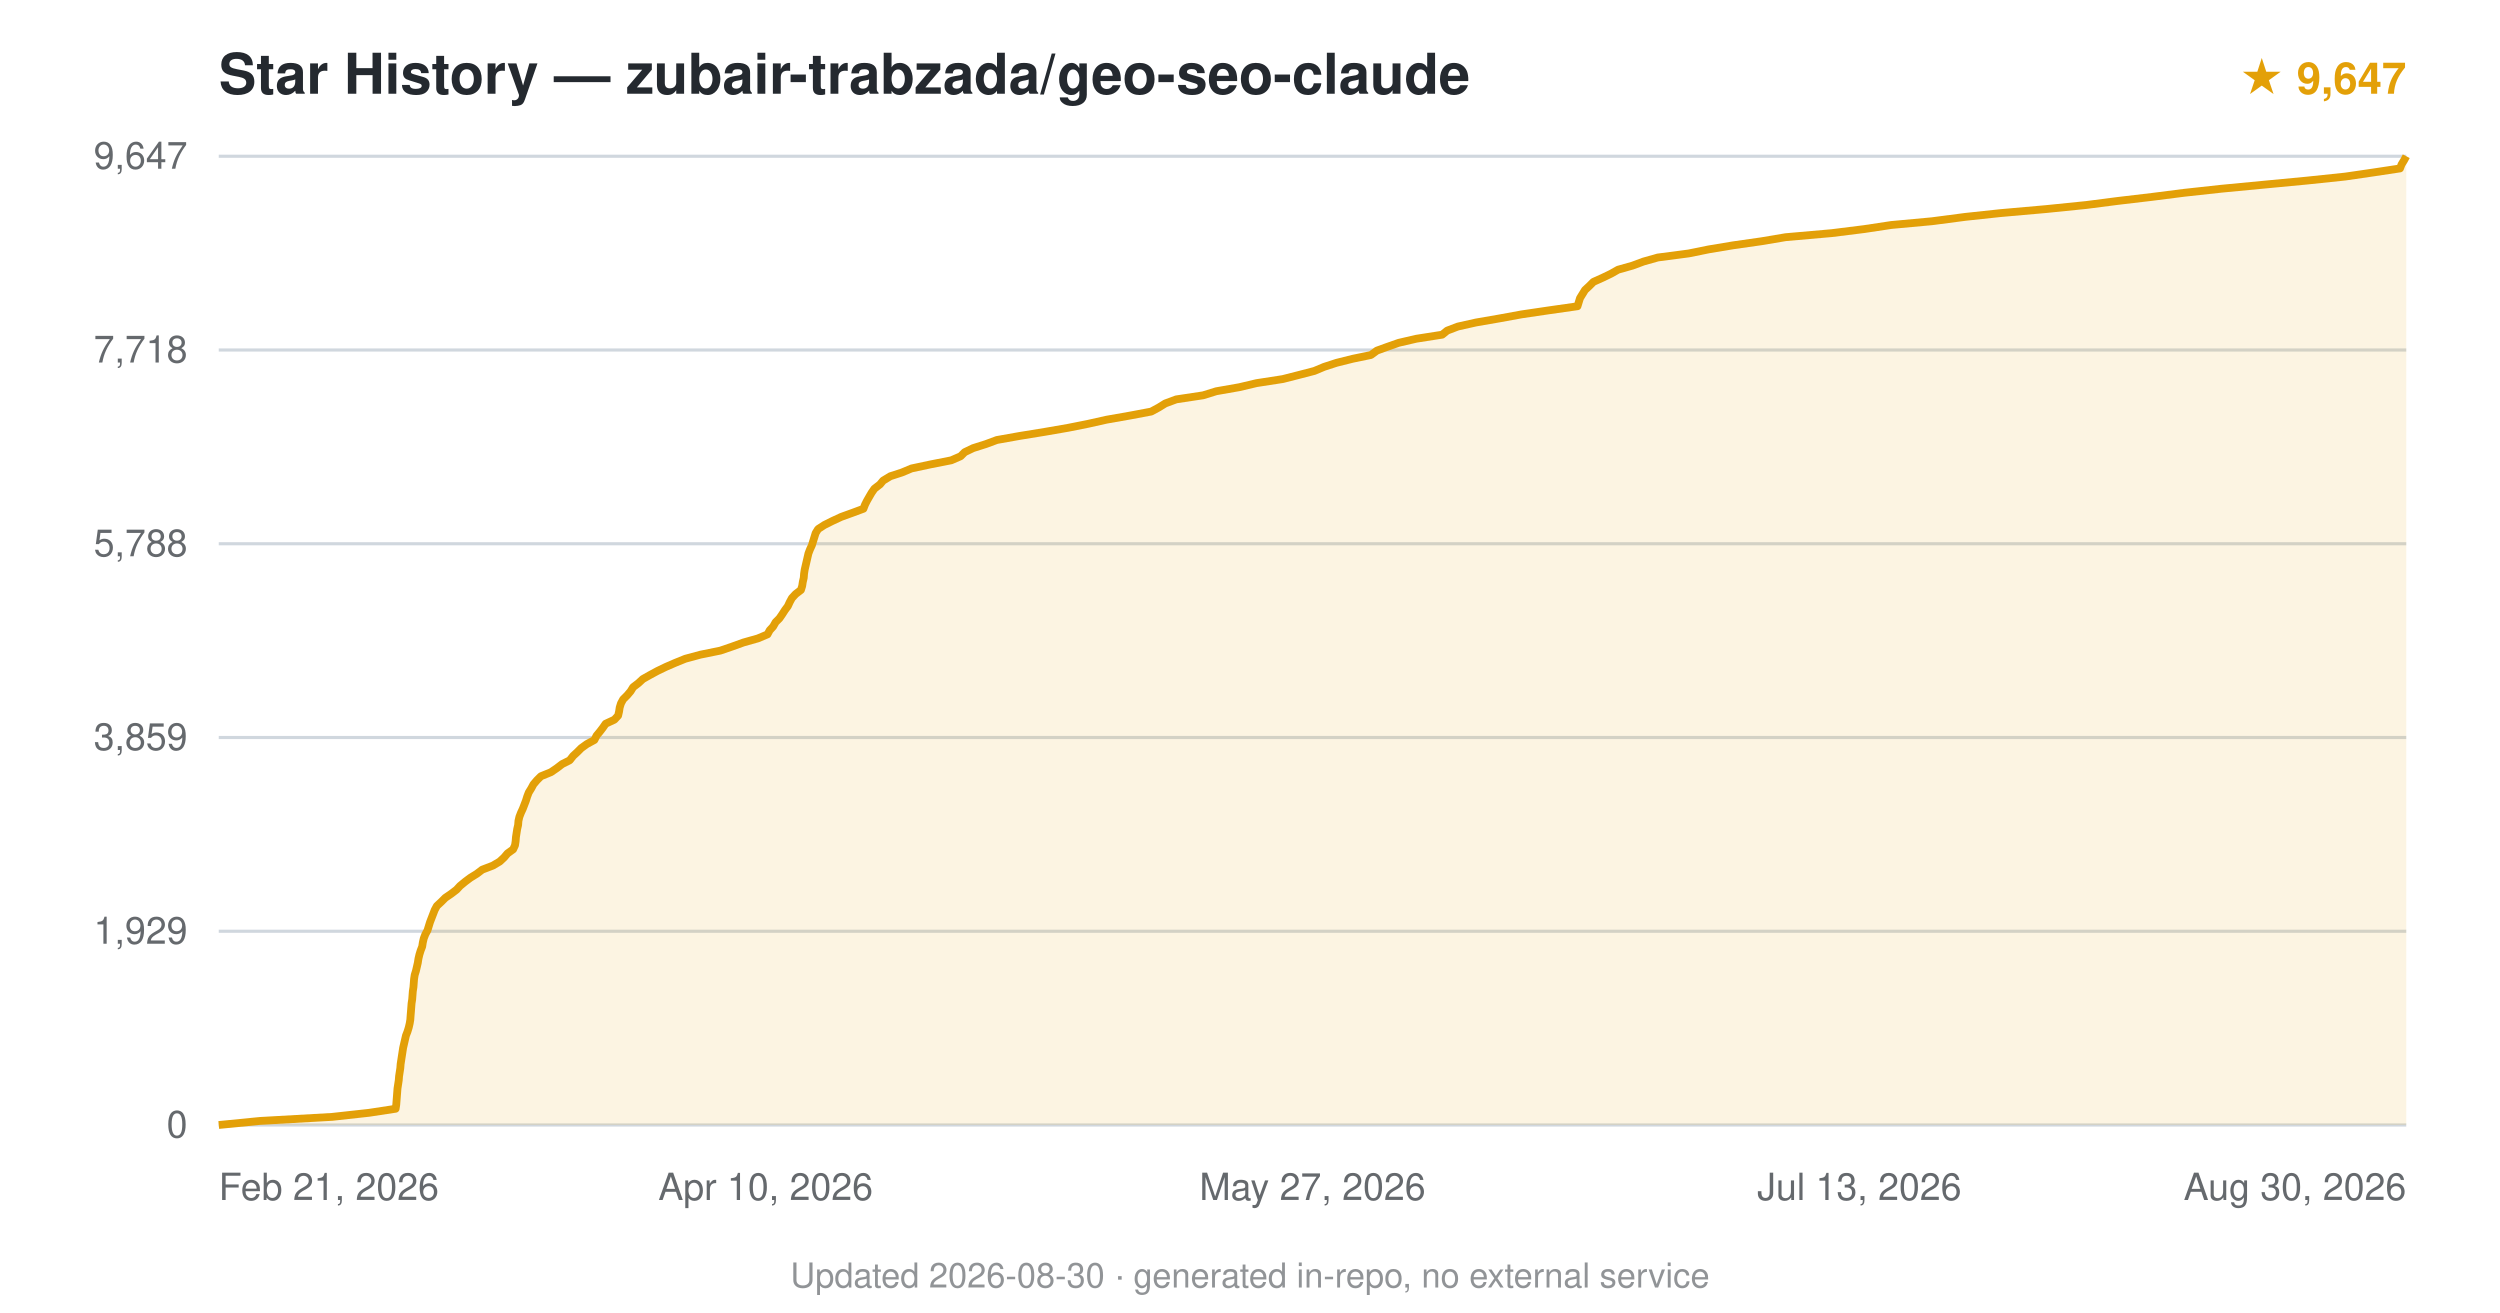
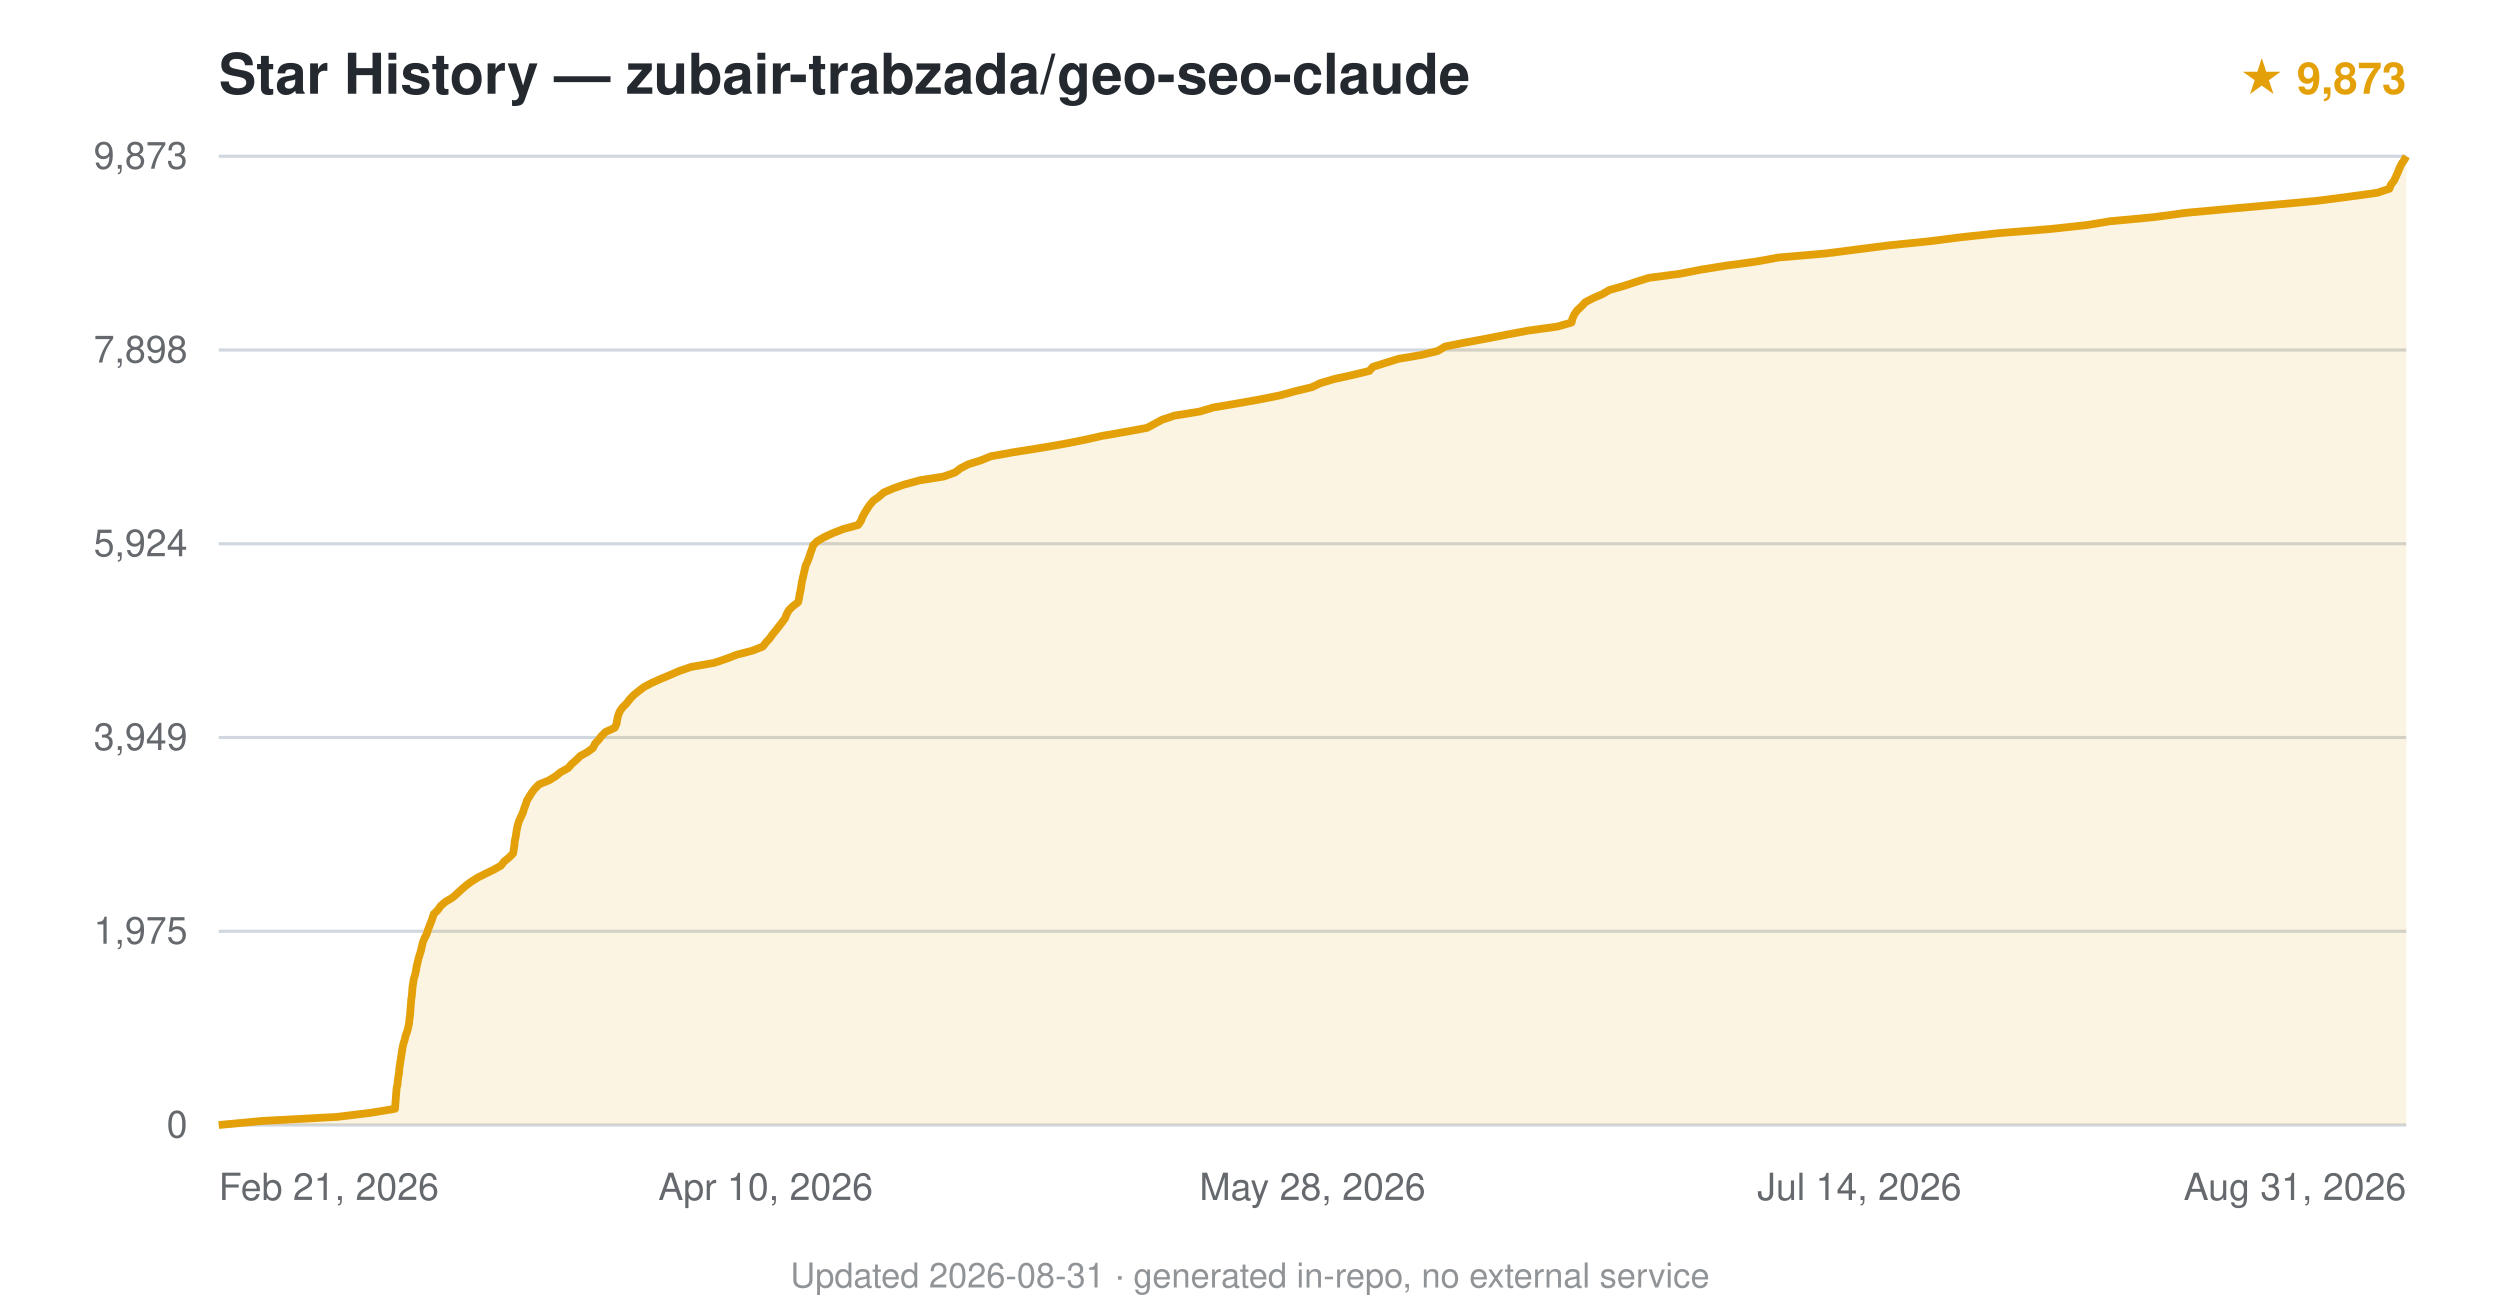
<svg xmlns="http://www.w3.org/2000/svg" viewBox="0 0 800 420" font-family="-apple-system,BlinkMacSystemFont,'Segoe UI',Helvetica,Arial,sans-serif">
  <text x="70" y="30" font-size="18" font-weight="600" fill="#24292f">Star History — zubair-trabzada/geo-seo-claude</text>
-   <text x="770" y="30" text-anchor="end" font-size="14" fill="#e3a008" font-weight="600">★ 9,647</text>
+   <text x="770" y="30" text-anchor="end" font-size="14" fill="#e3a008" font-weight="600">★ 9,873</text>
  <line x1="70" y1="360.0" x2="770" y2="360.0" stroke="#d0d7de" stroke-width="1" />
  <text x="60" y="364.0" text-anchor="end" font-size="12" fill="#24292f" opacity="0.7">0</text>
  <line x1="70" y1="298.0" x2="770" y2="298.0" stroke="#d0d7de" stroke-width="1" />
-   <text x="60" y="302.0" text-anchor="end" font-size="12" fill="#24292f" opacity="0.7">1,929</text>
+   <text x="60" y="302.0" text-anchor="end" font-size="12" fill="#24292f" opacity="0.7">1,975</text>
  <line x1="70" y1="236.0" x2="770" y2="236.0" stroke="#d0d7de" stroke-width="1" />
-   <text x="60" y="240.0" text-anchor="end" font-size="12" fill="#24292f" opacity="0.7">3,859</text>
+   <text x="60" y="240.0" text-anchor="end" font-size="12" fill="#24292f" opacity="0.7">3,949</text>
  <line x1="70" y1="174.0" x2="770" y2="174.0" stroke="#d0d7de" stroke-width="1" />
-   <text x="60" y="178.0" text-anchor="end" font-size="12" fill="#24292f" opacity="0.7">5,788</text>
+   <text x="60" y="178.0" text-anchor="end" font-size="12" fill="#24292f" opacity="0.7">5,924</text>
  <line x1="70" y1="112.0" x2="770" y2="112.0" stroke="#d0d7de" stroke-width="1" />
-   <text x="60" y="116.0" text-anchor="end" font-size="12" fill="#24292f" opacity="0.7">7,718</text>
+   <text x="60" y="116.0" text-anchor="end" font-size="12" fill="#24292f" opacity="0.7">7,898</text>
  <line x1="70" y1="50.0" x2="770" y2="50.0" stroke="#d0d7de" stroke-width="1" />
-   <text x="60" y="54.0" text-anchor="end" font-size="12" fill="#24292f" opacity="0.7">9,647</text>
-   <path d="M70.0,360.0 L83.2,358.7 L106.3,357.4 L118.1,356.1 L126.6,354.8 L126.8,353.5 L126.9,352.2 L127.0,350.9 L127.1,349.6 L127.2,348.3 L127.4,347.0 L127.6,345.7 L127.7,344.4 L127.9,343.1 L128.1,341.8 L128.2,340.5 L128.4,339.2 L128.6,337.9 L128.8,336.6 L129.0,335.3 L129.3,334.0 L129.6,332.7 L129.9,331.4 L130.4,330.1 L130.8,328.8 L131.1,327.5 L131.3,326.3 L131.4,324.9 L131.5,323.7 L131.6,322.4 L131.7,321.1 L131.9,319.8 L132.0,318.5 L132.1,317.2 L132.3,315.9 L132.4,314.6 L132.5,313.3 L132.7,312.0 L133.1,310.7 L133.4,309.4 L133.7,308.1 L133.9,306.8 L134.2,305.5 L134.6,304.2 L135.1,302.9 L135.3,301.6 L135.6,300.3 L136.1,299.0 L136.8,297.7 L137.2,296.4 L137.6,295.1 L138.1,293.8 L138.6,292.5 L139.1,291.2 L139.8,289.9 L141.2,288.6 L142.5,287.3 L144.4,286.0 L146.1,284.7 L147.2,283.5 L148.9,282.1 L150.5,280.9 L152.6,279.6 L154.3,278.3 L157.7,277.0 L159.9,275.7 L161.3,274.4 L162.4,273.1 L164.2,271.8 L164.8,270.5 L165.0,269.2 L165.1,267.9 L165.3,266.6 L165.5,265.3 L165.8,264.0 L165.9,262.7 L166.2,261.4 L166.7,260.1 L167.3,258.8 L167.8,257.5 L168.3,256.2 L168.7,254.9 L169.2,253.6 L170.0,252.3 L170.7,251.0 L171.8,249.7 L173.1,248.4 L176.3,247.1 L178.2,245.8 L179.9,244.5 L182.3,243.3 L183.4,241.9 L184.7,240.7 L186.0,239.4 L187.8,238.1 L190.2,236.8 L190.9,235.4 L191.9,234.2 L192.9,232.9 L193.8,231.6 L196.6,230.3 L197.8,229.0 L198.1,227.7 L198.3,226.4 L198.7,225.1 L199.4,223.8 L200.7,222.5 L201.8,221.2 L202.6,219.9 L204.3,218.6 L205.7,217.3 L208.0,216.0 L210.4,214.7 L213.1,213.4 L216.1,212.1 L219.3,210.8 L224.1,209.5 L230.5,208.2 L234.3,206.9 L237.9,205.6 L242.5,204.3 L245.6,203.0 L246.3,201.7 L247.4,200.5 L248.2,199.1 L249.4,197.9 L250.3,196.6 L251.2,195.2 L252.1,194.0 L252.7,192.7 L253.4,191.4 L254.6,190.1 L256.3,188.8 L256.7,187.5 L256.9,186.2 L257.2,184.9 L257.3,183.6 L257.5,182.3 L257.8,181.0 L258.1,179.7 L258.4,178.4 L258.7,177.1 L259.2,175.8 L259.8,174.5 L260.2,173.2 L260.6,171.9 L261.0,170.6 L261.8,169.3 L263.8,168.0 L266.4,166.7 L269.2,165.4 L272.8,164.1 L276.3,162.8 L276.8,161.5 L277.4,160.3 L278.2,158.9 L278.9,157.7 L279.8,156.4 L281.6,155.0 L282.6,153.8 L284.9,152.4 L288.6,151.2 L291.7,149.9 L297.8,148.6 L304.4,147.3 L307.4,146.0 L308.7,144.7 L311.4,143.4 L315.5,142.1 L319.0,140.8 L326.3,139.5 L334.3,138.2 L341.8,136.9 L348.3,135.6 L354.1,134.3 L361.5,133.0 L368.4,131.7 L370.8,130.4 L372.9,129.1 L376.4,127.8 L385.0,126.5 L389.2,125.2 L396.6,123.9 L402.1,122.6 L410.5,121.3 L415.6,120.0 L420.6,118.7 L423.7,117.4 L427.7,116.1 L432.9,114.8 L438.7,113.6 L440.6,112.2 L443.9,111.0 L447.6,109.7 L453.2,108.4 L461.5,107.1 L463.1,105.8 L466.5,104.5 L472.3,103.2 L479.8,101.9 L486.9,100.6 L495.7,99.3 L504.8,98.0 L505.2,96.7 L505.6,95.4 L506.4,94.1 L507.2,92.8 L508.6,91.5 L509.9,90.2 L512.8,88.9 L515.5,87.6 L517.8,86.3 L522.4,85.0 L525.9,83.7 L530.5,82.4 L540.4,81.1 L546.8,79.8 L554.6,78.5 L563.7,77.2 L571.4,75.9 L586.2,74.6 L596.6,73.3 L605.2,72.0 L618.2,70.8 L628.9,69.4 L640.1,68.2 L654.8,66.9 L667.6,65.6 L677.7,64.3 L688.7,63.0 L698.9,61.7 L710.8,60.4 L724.4,59.1 L738.1,57.8 L750.5,56.5 L759.4,55.2 L768.0,53.9 L768.5,52.6 L769.3,51.3 L770.0,50.0 L770.0,360 L70.0,360 Z" fill="#e3a008" opacity="0.12" />
-   <path d="M70.0,360.0 L83.2,358.7 L106.3,357.4 L118.1,356.1 L126.6,354.8 L126.8,353.5 L126.9,352.2 L127.0,350.9 L127.1,349.6 L127.2,348.3 L127.4,347.0 L127.6,345.7 L127.7,344.4 L127.9,343.1 L128.1,341.8 L128.2,340.5 L128.4,339.2 L128.6,337.9 L128.8,336.6 L129.0,335.3 L129.3,334.0 L129.6,332.7 L129.9,331.4 L130.4,330.1 L130.8,328.8 L131.1,327.5 L131.3,326.3 L131.4,324.9 L131.5,323.7 L131.6,322.4 L131.7,321.1 L131.9,319.8 L132.0,318.5 L132.1,317.2 L132.3,315.9 L132.4,314.6 L132.5,313.3 L132.7,312.0 L133.1,310.7 L133.4,309.4 L133.7,308.1 L133.9,306.8 L134.2,305.5 L134.6,304.2 L135.1,302.9 L135.3,301.6 L135.6,300.3 L136.1,299.0 L136.8,297.7 L137.2,296.4 L137.6,295.1 L138.1,293.8 L138.6,292.5 L139.1,291.2 L139.8,289.9 L141.2,288.6 L142.5,287.3 L144.4,286.0 L146.1,284.7 L147.2,283.5 L148.9,282.1 L150.5,280.9 L152.6,279.6 L154.3,278.3 L157.7,277.0 L159.9,275.7 L161.3,274.4 L162.4,273.1 L164.2,271.8 L164.8,270.5 L165.0,269.2 L165.1,267.9 L165.3,266.6 L165.5,265.3 L165.8,264.0 L165.9,262.7 L166.2,261.4 L166.7,260.1 L167.3,258.8 L167.8,257.5 L168.3,256.2 L168.7,254.9 L169.2,253.6 L170.0,252.3 L170.7,251.0 L171.8,249.7 L173.1,248.4 L176.3,247.1 L178.2,245.8 L179.9,244.5 L182.3,243.3 L183.4,241.9 L184.7,240.7 L186.0,239.4 L187.8,238.1 L190.2,236.8 L190.9,235.4 L191.9,234.2 L192.9,232.9 L193.8,231.6 L196.6,230.3 L197.8,229.0 L198.1,227.7 L198.3,226.4 L198.7,225.1 L199.4,223.8 L200.7,222.5 L201.8,221.2 L202.6,219.9 L204.3,218.6 L205.7,217.3 L208.0,216.0 L210.4,214.7 L213.1,213.4 L216.1,212.1 L219.3,210.8 L224.1,209.5 L230.5,208.2 L234.3,206.9 L237.9,205.6 L242.5,204.3 L245.6,203.0 L246.3,201.7 L247.4,200.5 L248.2,199.1 L249.4,197.9 L250.3,196.6 L251.2,195.2 L252.1,194.0 L252.7,192.7 L253.4,191.4 L254.6,190.1 L256.3,188.8 L256.7,187.5 L256.9,186.2 L257.2,184.9 L257.3,183.6 L257.5,182.3 L257.8,181.0 L258.1,179.7 L258.4,178.4 L258.7,177.1 L259.2,175.8 L259.8,174.5 L260.2,173.2 L260.6,171.9 L261.0,170.6 L261.8,169.3 L263.8,168.0 L266.4,166.7 L269.2,165.4 L272.8,164.1 L276.3,162.8 L276.8,161.5 L277.4,160.3 L278.2,158.9 L278.9,157.7 L279.8,156.4 L281.6,155.0 L282.6,153.8 L284.9,152.4 L288.6,151.2 L291.7,149.9 L297.8,148.6 L304.4,147.3 L307.4,146.0 L308.7,144.7 L311.4,143.4 L315.5,142.1 L319.0,140.8 L326.3,139.5 L334.3,138.2 L341.8,136.9 L348.3,135.6 L354.1,134.3 L361.5,133.0 L368.4,131.7 L370.8,130.4 L372.9,129.1 L376.4,127.8 L385.0,126.5 L389.2,125.2 L396.6,123.9 L402.1,122.6 L410.5,121.3 L415.6,120.0 L420.6,118.7 L423.7,117.4 L427.7,116.1 L432.9,114.8 L438.7,113.6 L440.6,112.2 L443.9,111.0 L447.6,109.7 L453.2,108.4 L461.5,107.1 L463.1,105.8 L466.5,104.5 L472.3,103.2 L479.8,101.9 L486.9,100.6 L495.7,99.3 L504.8,98.0 L505.2,96.7 L505.6,95.4 L506.4,94.1 L507.2,92.8 L508.6,91.5 L509.9,90.2 L512.8,88.9 L515.5,87.6 L517.8,86.3 L522.4,85.0 L525.9,83.7 L530.5,82.4 L540.4,81.1 L546.8,79.8 L554.6,78.5 L563.7,77.2 L571.4,75.9 L586.2,74.6 L596.6,73.3 L605.2,72.0 L618.2,70.8 L628.9,69.4 L640.1,68.2 L654.8,66.9 L667.6,65.6 L677.7,64.3 L688.7,63.0 L698.9,61.7 L710.8,60.4 L724.4,59.1 L738.1,57.8 L750.5,56.5 L759.4,55.2 L768.0,53.9 L768.5,52.6 L769.3,51.3 L770.0,50.0" fill="none" stroke="#e3a008" stroke-width="2.5" stroke-linejoin="round" />
+   <text x="60" y="54.0" text-anchor="end" font-size="12" fill="#24292f" opacity="0.7">9,873</text>
+   <path d="M70.0,360.0 L83.9,358.7 L107.9,357.4 L118.6,356.1 L126.4,354.8 L126.5,353.5 L126.6,352.2 L126.7,350.9 L126.8,349.6 L126.9,348.3 L127.2,347.0 L127.3,345.7 L127.5,344.4 L127.7,343.1 L127.8,341.8 L128.0,340.5 L128.2,339.2 L128.4,337.9 L128.6,336.6 L128.8,335.3 L129.1,334.0 L129.5,332.7 L129.8,331.4 L130.3,330.1 L130.6,328.9 L130.9,327.5 L131.0,326.2 L131.2,325.0 L131.3,323.6 L131.4,322.4 L131.5,321.1 L131.6,319.8 L131.8,318.5 L131.9,317.2 L132.0,315.9 L132.2,314.6 L132.4,313.3 L132.8,312.0 L133.1,310.7 L133.3,309.4 L133.6,308.1 L133.9,306.8 L134.3,305.5 L134.7,304.2 L135.0,302.9 L135.3,301.6 L135.8,300.3 L136.5,299.0 L136.9,297.7 L137.4,296.4 L137.9,295.1 L138.4,293.8 L138.8,292.5 L140.1,291.2 L141.0,289.9 L142.5,288.6 L144.7,287.3 L146.1,286.1 L147.6,284.7 L149.1,283.4 L150.7,282.2 L152.9,280.8 L155.3,279.6 L158.0,278.3 L160.3,277.0 L161.3,275.7 L162.9,274.4 L164.2,273.1 L164.4,271.8 L164.6,270.5 L164.7,269.2 L165.0,267.9 L165.2,266.6 L165.4,265.3 L165.7,264.0 L166.1,262.7 L166.7,261.4 L167.3,260.1 L167.7,258.8 L168.2,257.5 L168.6,256.2 L169.4,254.9 L170.2,253.6 L171.2,252.3 L172.5,251.0 L175.7,249.7 L177.8,248.4 L179.4,247.1 L181.8,245.8 L182.9,244.5 L184.3,243.3 L185.7,241.9 L187.9,240.7 L189.7,239.4 L190.4,238.0 L191.5,236.8 L192.5,235.5 L193.8,234.2 L196.7,232.9 L197.3,231.6 L197.5,230.3 L197.8,229.0 L198.3,227.7 L199.2,226.4 L200.5,225.1 L201.5,223.8 L202.7,222.5 L204.3,221.2 L206.0,219.9 L208.4,218.6 L211.3,217.3 L214.4,216.0 L217.4,214.7 L221.2,213.4 L228.6,212.1 L232.4,210.8 L235.8,209.5 L240.8,208.2 L244.1,206.9 L245.1,205.6 L246.3,204.3 L247.2,203.0 L248.2,201.8 L249.3,200.4 L250.3,199.1 L251.2,197.9 L251.7,196.6 L252.4,195.3 L253.7,194.0 L255.4,192.7 L255.7,191.4 L255.9,190.1 L256.2,188.8 L256.4,187.5 L256.6,186.2 L256.9,184.9 L257.2,183.6 L257.5,182.3 L257.8,181.0 L258.4,179.7 L258.9,178.4 L259.3,177.1 L259.8,175.8 L260.2,174.5 L261.5,173.2 L263.7,171.9 L266.5,170.6 L269.8,169.3 L274.6,168.0 L275.5,166.7 L276.0,165.4 L276.7,164.1 L277.5,162.8 L278.4,161.5 L279.5,160.2 L281.2,159.0 L282.8,157.6 L285.8,156.3 L289.2,155.1 L294.3,153.7 L301.9,152.5 L305.6,151.2 L307.3,149.9 L309.8,148.6 L313.9,147.3 L317.1,146.0 L324.4,144.7 L332.6,143.4 L340.2,142.1 L346.8,140.8 L352.6,139.5 L360.1,138.2 L367.1,136.9 L369.5,135.6 L371.9,134.3 L375.8,133.0 L383.9,131.7 L388.2,130.4 L395.9,129.1 L403.2,127.8 L409.7,126.5 L414.4,125.2 L419.8,123.9 L422.5,122.6 L426.9,121.3 L432.8,120.0 L438.2,118.7 L439.3,117.4 L443.1,116.2 L447.6,114.8 L454.8,113.6 L460.1,112.3 L462.4,110.9 L468.4,109.7 L475.4,108.4 L482.0,107.1 L489.0,105.8 L498.4,104.5 L502.9,103.2 L503.2,101.9 L503.8,100.6 L504.7,99.3 L506.1,98.0 L507.3,96.7 L509.8,95.4 L512.8,94.1 L515.0,92.8 L519.6,91.5 L523.5,90.2 L527.7,88.9 L537.6,87.6 L544.2,86.3 L552.3,85.0 L562.0,83.7 L569.1,82.4 L584.3,81.1 L594.4,79.8 L604.5,78.5 L617.4,77.2 L627.6,75.9 L639.7,74.6 L655.9,73.3 L667.9,72.0 L675.2,70.8 L689.1,69.5 L699.5,68.1 L712.6,66.9 L726.9,65.6 L741.1,64.3 L751.2,63.0 L760.7,61.7 L764.6,60.4 L765.1,59.1 L766.1,57.8 L766.7,56.5 L767.3,55.2 L767.8,53.9 L768.4,52.6 L769.3,51.3 L770.0,50.0 L770.0,360 L70.0,360 Z" fill="#e3a008" opacity="0.12" />
+   <path d="M70.0,360.0 L83.9,358.7 L107.9,357.4 L118.6,356.1 L126.4,354.8 L126.5,353.5 L126.6,352.2 L126.7,350.9 L126.8,349.6 L126.9,348.3 L127.2,347.0 L127.3,345.7 L127.5,344.4 L127.7,343.1 L127.8,341.8 L128.0,340.5 L128.2,339.2 L128.4,337.9 L128.6,336.6 L128.8,335.3 L129.1,334.0 L129.5,332.7 L129.8,331.4 L130.3,330.1 L130.6,328.9 L130.9,327.5 L131.0,326.2 L131.2,325.0 L131.3,323.6 L131.4,322.4 L131.5,321.1 L131.6,319.8 L131.8,318.5 L131.9,317.2 L132.0,315.9 L132.2,314.6 L132.4,313.3 L132.8,312.0 L133.1,310.7 L133.3,309.4 L133.6,308.1 L133.9,306.8 L134.3,305.5 L134.7,304.2 L135.0,302.9 L135.3,301.6 L135.8,300.3 L136.5,299.0 L136.9,297.7 L137.4,296.4 L137.9,295.1 L138.4,293.8 L138.8,292.5 L140.1,291.2 L141.0,289.9 L142.5,288.6 L144.7,287.3 L146.1,286.1 L147.6,284.7 L149.1,283.4 L150.7,282.2 L152.9,280.8 L155.3,279.6 L158.0,278.3 L160.3,277.0 L161.3,275.7 L162.9,274.4 L164.2,273.1 L164.4,271.8 L164.6,270.5 L164.7,269.2 L165.0,267.9 L165.2,266.6 L165.4,265.3 L165.7,264.0 L166.1,262.7 L166.7,261.4 L167.3,260.1 L167.7,258.8 L168.2,257.5 L168.6,256.2 L169.4,254.9 L170.2,253.6 L171.2,252.3 L172.5,251.0 L175.7,249.7 L177.8,248.4 L179.4,247.1 L181.8,245.8 L182.9,244.5 L184.3,243.3 L185.7,241.9 L187.9,240.7 L189.7,239.4 L190.4,238.0 L191.5,236.8 L192.5,235.5 L193.8,234.2 L196.7,232.9 L197.3,231.6 L197.5,230.3 L197.8,229.0 L198.3,227.7 L199.2,226.4 L200.5,225.1 L201.5,223.8 L202.7,222.5 L204.3,221.2 L206.0,219.9 L208.4,218.6 L211.3,217.3 L214.4,216.0 L217.4,214.7 L221.2,213.4 L228.6,212.1 L232.4,210.8 L235.8,209.5 L240.8,208.2 L244.1,206.9 L245.1,205.6 L246.3,204.3 L247.2,203.0 L248.2,201.8 L249.3,200.4 L250.3,199.1 L251.2,197.9 L251.7,196.6 L252.4,195.3 L253.7,194.0 L255.4,192.7 L255.7,191.4 L255.9,190.1 L256.2,188.8 L256.4,187.5 L256.6,186.2 L256.9,184.9 L257.2,183.6 L257.5,182.3 L257.8,181.0 L258.4,179.7 L258.9,178.4 L259.3,177.1 L259.8,175.8 L260.2,174.5 L261.5,173.2 L263.7,171.9 L266.5,170.6 L269.8,169.3 L274.6,168.0 L275.5,166.7 L276.0,165.4 L276.7,164.1 L277.5,162.8 L278.4,161.5 L279.5,160.2 L281.2,159.0 L282.8,157.6 L285.8,156.3 L289.2,155.1 L294.3,153.7 L301.9,152.5 L305.6,151.2 L307.3,149.9 L309.8,148.6 L313.9,147.3 L317.1,146.0 L324.4,144.7 L332.6,143.4 L340.2,142.1 L346.8,140.8 L352.6,139.5 L360.1,138.2 L367.1,136.9 L369.5,135.6 L371.9,134.3 L375.8,133.0 L383.9,131.7 L388.2,130.4 L395.9,129.1 L403.2,127.8 L409.7,126.5 L414.4,125.2 L419.8,123.9 L422.5,122.6 L426.9,121.3 L432.8,120.0 L438.2,118.7 L439.3,117.4 L443.1,116.2 L447.6,114.8 L454.8,113.6 L460.1,112.3 L462.4,110.9 L468.4,109.7 L475.4,108.4 L482.0,107.1 L489.0,105.8 L498.4,104.5 L502.9,103.2 L503.2,101.9 L503.8,100.6 L504.7,99.3 L506.1,98.0 L507.3,96.7 L509.8,95.4 L512.8,94.1 L515.0,92.8 L519.6,91.5 L523.5,90.2 L527.7,88.9 L537.6,87.6 L544.2,86.3 L552.3,85.0 L562.0,83.7 L569.1,82.4 L584.3,81.1 L594.4,79.8 L604.5,78.5 L617.4,77.2 L627.6,75.9 L639.7,74.6 L655.9,73.3 L667.9,72.0 L675.2,70.8 L689.1,69.5 L699.5,68.1 L712.6,66.9 L726.9,65.6 L741.1,64.3 L751.2,63.0 L760.7,61.7 L764.6,60.4 L765.1,59.1 L766.1,57.8 L766.7,56.5 L767.3,55.2 L767.8,53.9 L768.4,52.6 L769.3,51.3 L770.0,50.0" fill="none" stroke="#e3a008" stroke-width="2.5" stroke-linejoin="round" />
  <text x="70.0" y="384" text-anchor="start" font-size="12" fill="#24292f" opacity="0.7">Feb 21, 2026</text>
  <text x="245.0" y="384" text-anchor="middle" font-size="12" fill="#24292f" opacity="0.7">Apr 10, 2026</text>
-   <text x="420.0" y="384" text-anchor="middle" font-size="12" fill="#24292f" opacity="0.7">May 27, 2026</text>
-   <text x="595.0" y="384" text-anchor="middle" font-size="12" fill="#24292f" opacity="0.7">Jul 13, 2026</text>
-   <text x="770.0" y="384" text-anchor="end" font-size="12" fill="#24292f" opacity="0.7">Aug 30, 2026</text>
-   <text x="400.0" y="412" text-anchor="middle" font-size="11" fill="#24292f" opacity="0.5">Updated 2026-08-30 · generated in-repo, no external service</text>
+   <text x="420.0" y="384" text-anchor="middle" font-size="12" fill="#24292f" opacity="0.7">May 28, 2026</text>
+   <text x="595.0" y="384" text-anchor="middle" font-size="12" fill="#24292f" opacity="0.7">Jul 14, 2026</text>
+   <text x="770.0" y="384" text-anchor="end" font-size="12" fill="#24292f" opacity="0.7">Aug 31, 2026</text>
+   <text x="400.0" y="412" text-anchor="middle" font-size="11" fill="#24292f" opacity="0.5">Updated 2026-08-31 · generated in-repo, no external service</text>
</svg>
